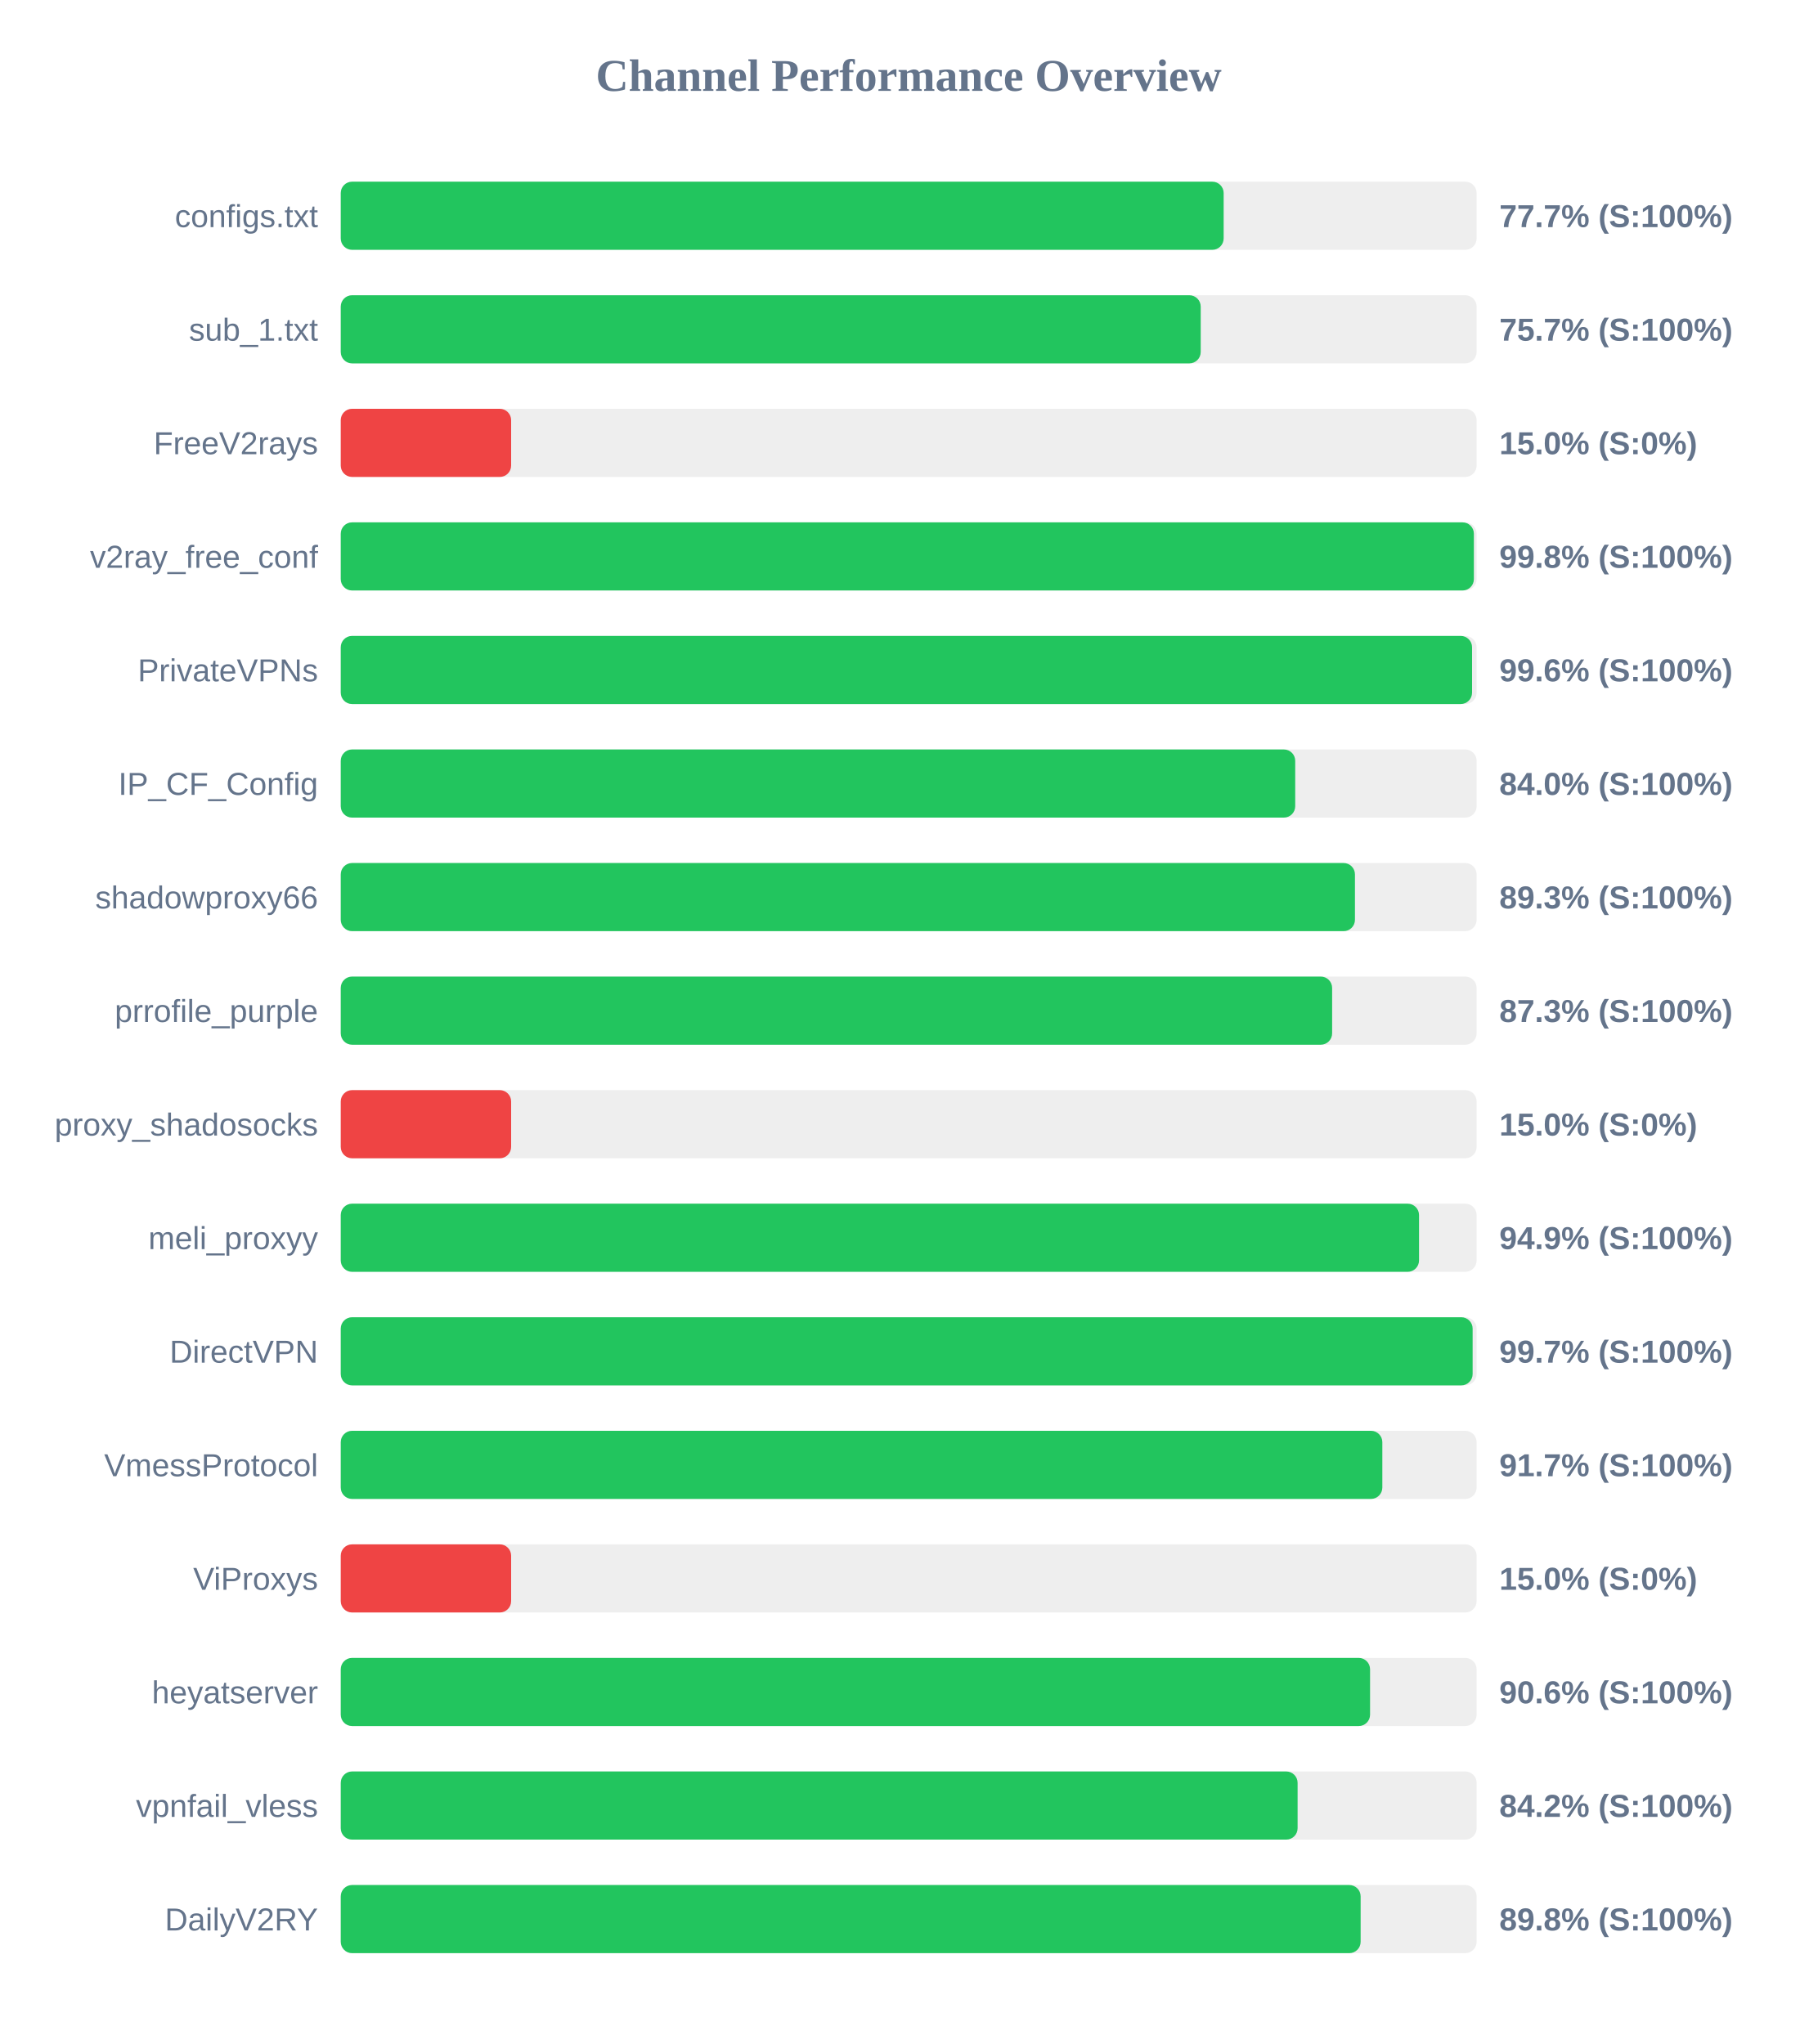
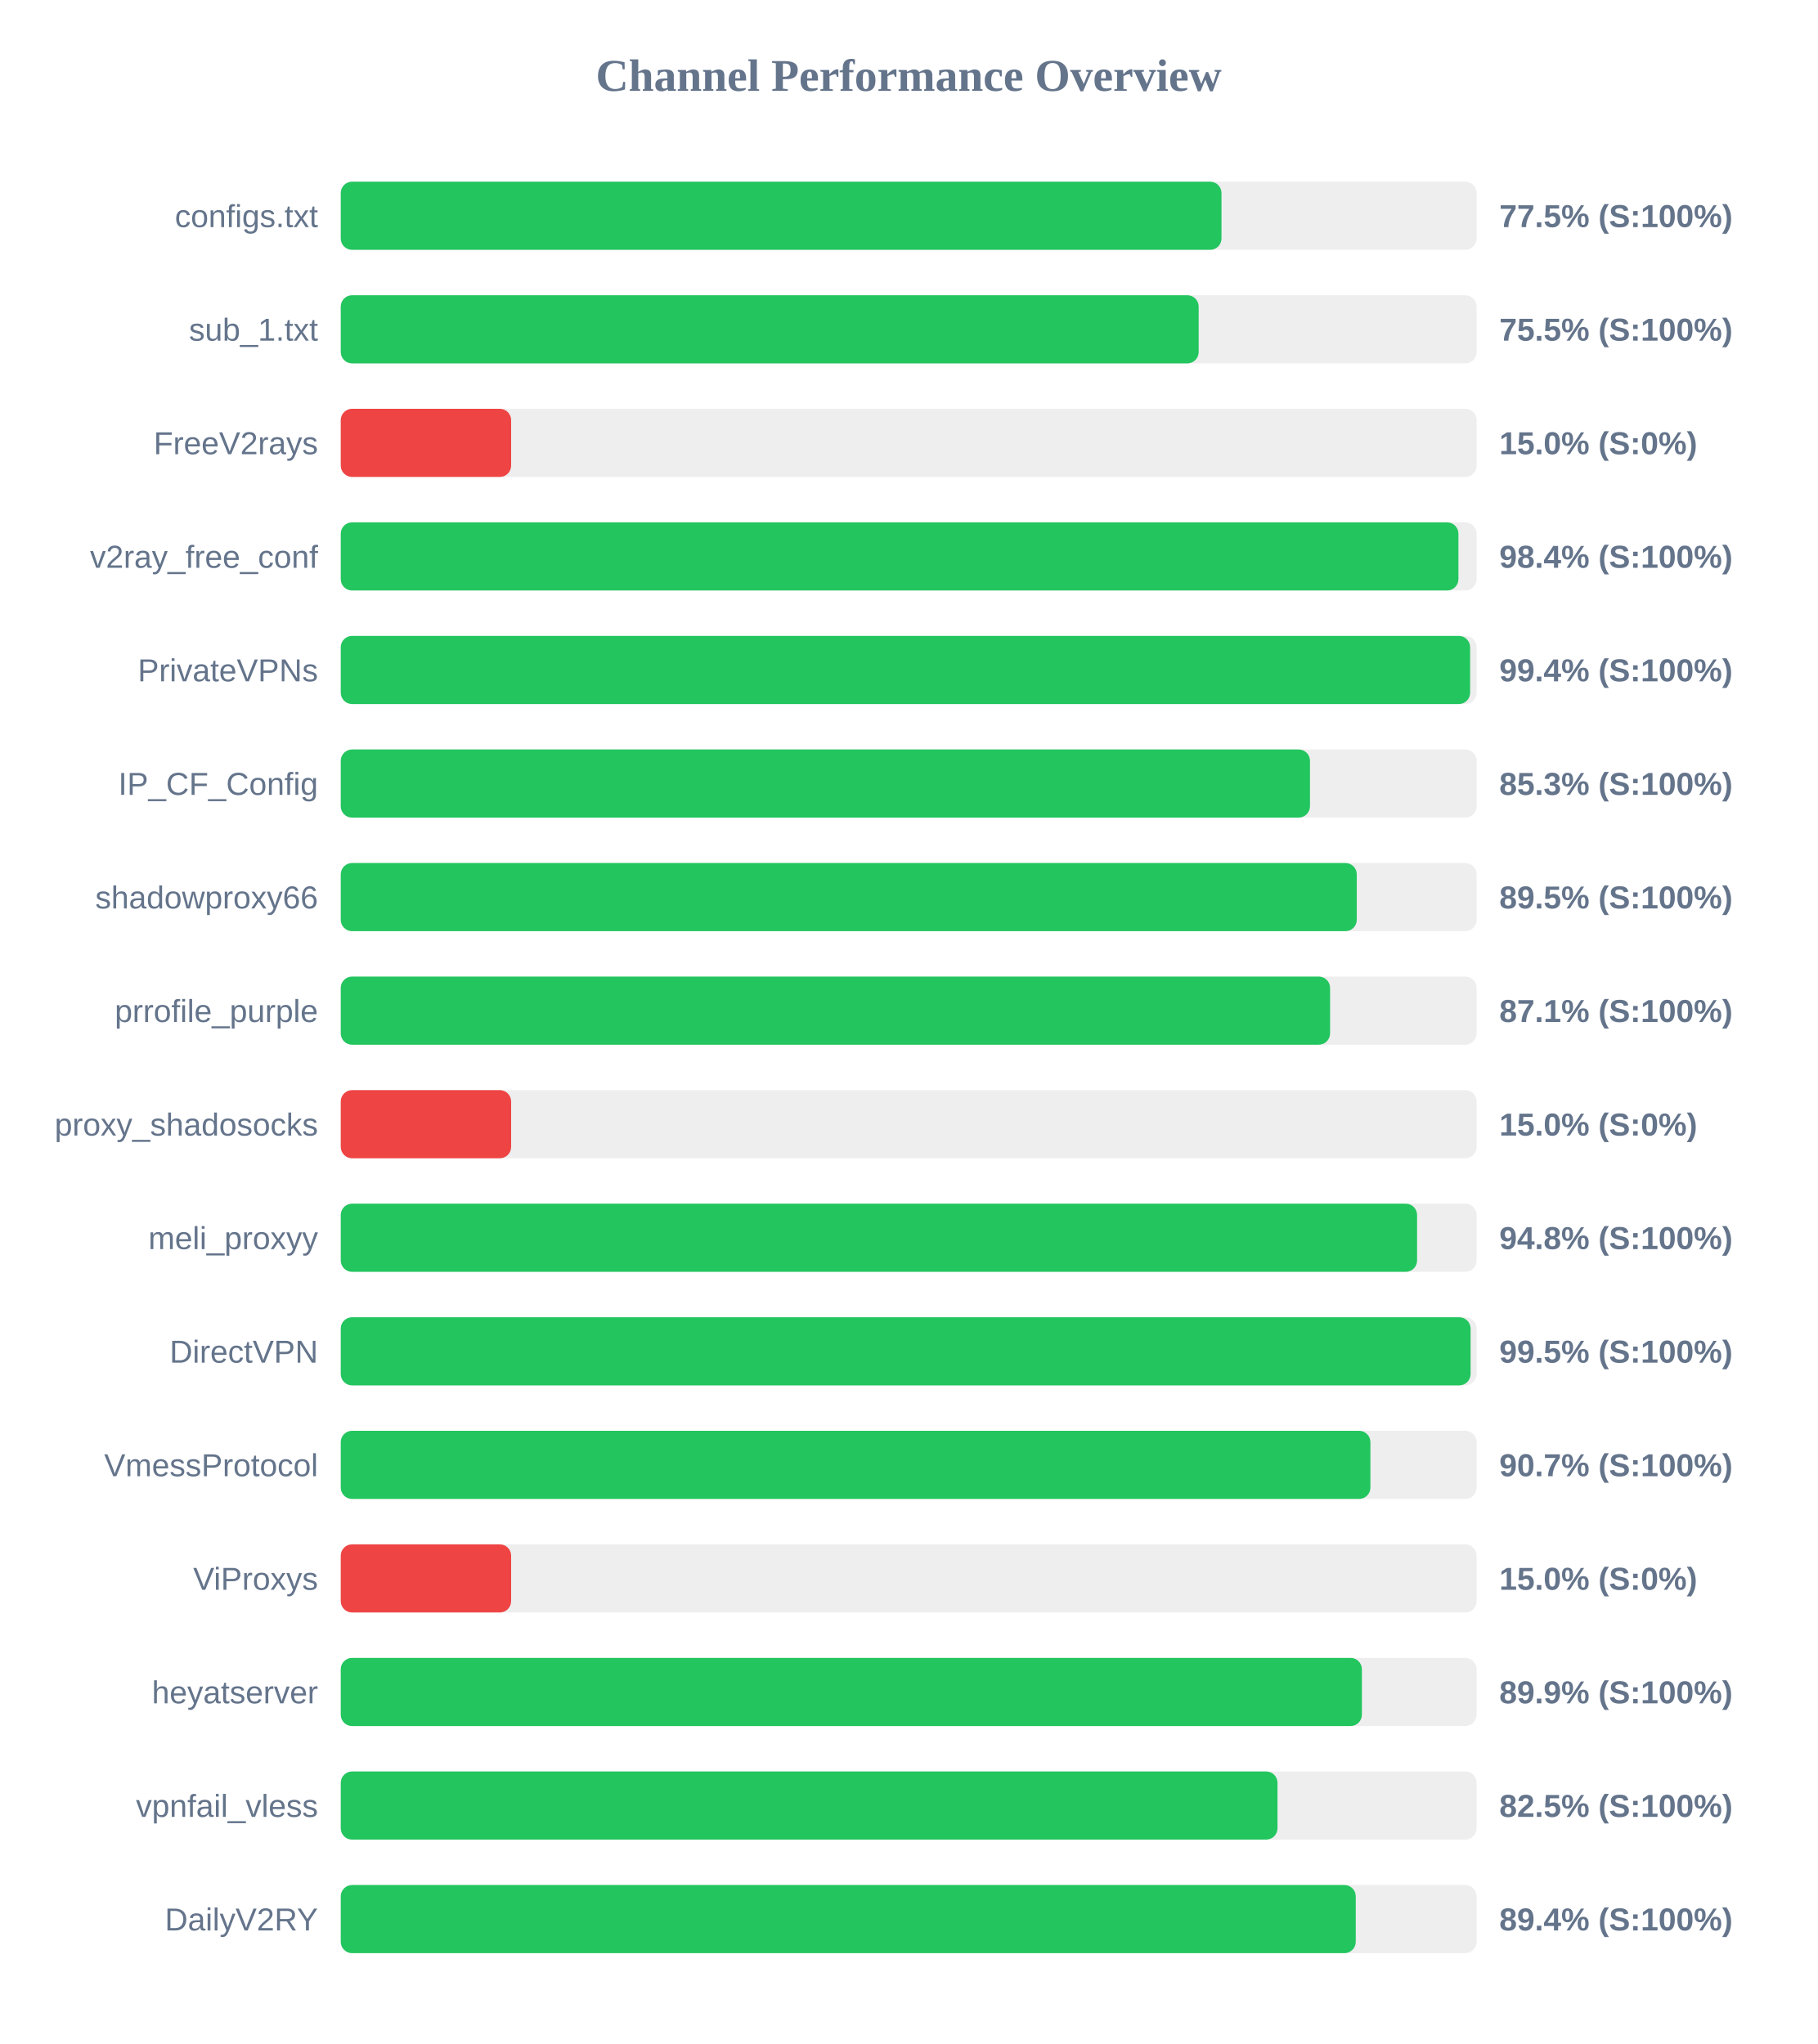
<svg xmlns="http://www.w3.org/2000/svg" width="800" height="900" version="1.1">
  <style>
        .row { font: 14px Arial; fill: #64748b; }
        .score { font: bold 14px Arial; fill: #64748b; }
    </style>
  <text x="400" y="40" text-anchor="middle" font-size="20px" font-weight="bold" fill="#64748b">Channel Performance Overview</text>
  <rect x="150" y="80" width="500" height="30" fill="#eee" rx="5" />
-   <rect x="150" y="80" width="388.65" height="30" fill="#22c55e" rx="5" />
+   <rect x="150" y="80" width="387.7" height="30" fill="#22c55e" rx="5" />
  <text x="140" y="100" text-anchor="end" class="row">configs.txt</text>
-   <text x="660" y="100" text-anchor="start" class="score">77.7% (S:100%)</text>
+   <text x="660" y="100" text-anchor="start" class="score">77.5% (S:100%)</text>
  <rect x="150" y="130" width="500" height="30" fill="#eee" rx="5" />
-   <rect x="150" y="130" width="378.55" height="30" fill="#22c55e" rx="5" />
+   <rect x="150" y="130" width="377.65" height="30" fill="#22c55e" rx="5" />
  <text x="140" y="150" text-anchor="end" class="row">sub_1.txt</text>
-   <text x="660" y="150" text-anchor="start" class="score">75.7% (S:100%)</text>
+   <text x="660" y="150" text-anchor="start" class="score">75.5% (S:100%)</text>
  <rect x="150" y="180" width="500" height="30" fill="#eee" rx="5" />
  <rect x="150" y="180" width="75.0" height="30" fill="#ef4444" rx="5" />
  <text x="140" y="200" text-anchor="end" class="row">FreeV2rays</text>
  <text x="660" y="200" text-anchor="start" class="score">15.0% (S:0%)</text>
  <rect x="150" y="230" width="500" height="30" fill="#eee" rx="5" />
-   <rect x="150" y="230" width="498.8" height="30" fill="#22c55e" rx="5" />
+   <rect x="150" y="230" width="492.0" height="30" fill="#22c55e" rx="5" />
  <text x="140" y="250" text-anchor="end" class="row">v2ray_free_conf</text>
-   <text x="660" y="250" text-anchor="start" class="score">99.8% (S:100%)</text>
+   <text x="660" y="250" text-anchor="start" class="score">98.4% (S:100%)</text>
  <rect x="150" y="280" width="500" height="30" fill="#eee" rx="5" />
-   <rect x="150" y="280" width="498.0" height="30" fill="#22c55e" rx="5" />
+   <rect x="150" y="280" width="497.15" height="30" fill="#22c55e" rx="5" />
  <text x="140" y="300" text-anchor="end" class="row">PrivateVPNs</text>
-   <text x="660" y="300" text-anchor="start" class="score">99.6% (S:100%)</text>
+   <text x="660" y="300" text-anchor="start" class="score">99.4% (S:100%)</text>
  <rect x="150" y="330" width="500" height="30" fill="#eee" rx="5" />
-   <rect x="150" y="330" width="420.15" height="30" fill="#22c55e" rx="5" />
+   <rect x="150" y="330" width="426.65" height="30" fill="#22c55e" rx="5" />
  <text x="140" y="350" text-anchor="end" class="row">IP_CF_Config</text>
-   <text x="660" y="350" text-anchor="start" class="score">84.0% (S:100%)</text>
+   <text x="660" y="350" text-anchor="start" class="score">85.3% (S:100%)</text>
  <rect x="150" y="380" width="500" height="30" fill="#eee" rx="5" />
-   <rect x="150" y="380" width="446.45" height="30" fill="#22c55e" rx="5" />
+   <rect x="150" y="380" width="447.25" height="30" fill="#22c55e" rx="5" />
  <text x="140" y="400" text-anchor="end" class="row">shadowproxy66</text>
-   <text x="660" y="400" text-anchor="start" class="score">89.3% (S:100%)</text>
+   <text x="660" y="400" text-anchor="start" class="score">89.5% (S:100%)</text>
  <rect x="150" y="430" width="500" height="30" fill="#eee" rx="5" />
-   <rect x="150" y="430" width="436.4" height="30" fill="#22c55e" rx="5" />
+   <rect x="150" y="430" width="435.5" height="30" fill="#22c55e" rx="5" />
  <text x="140" y="450" text-anchor="end" class="row">prrofile_purple</text>
-   <text x="660" y="450" text-anchor="start" class="score">87.3% (S:100%)</text>
+   <text x="660" y="450" text-anchor="start" class="score">87.1% (S:100%)</text>
  <rect x="150" y="480" width="500" height="30" fill="#eee" rx="5" />
  <rect x="150" y="480" width="75.0" height="30" fill="#ef4444" rx="5" />
  <text x="140" y="500" text-anchor="end" class="row">proxy_shadosocks</text>
  <text x="660" y="500" text-anchor="start" class="score">15.0% (S:0%)</text>
  <rect x="150" y="530" width="500" height="30" fill="#eee" rx="5" />
-   <rect x="150" y="530" width="474.65" height="30" fill="#22c55e" rx="5" />
+   <rect x="150" y="530" width="473.8" height="30" fill="#22c55e" rx="5" />
  <text x="140" y="550" text-anchor="end" class="row">meli_proxyy</text>
-   <text x="660" y="550" text-anchor="start" class="score">94.9% (S:100%)</text>
+   <text x="660" y="550" text-anchor="start" class="score">94.8% (S:100%)</text>
  <rect x="150" y="580" width="500" height="30" fill="#eee" rx="5" />
-   <rect x="150" y="580" width="498.25" height="30" fill="#22c55e" rx="5" />
+   <rect x="150" y="580" width="497.35" height="30" fill="#22c55e" rx="5" />
  <text x="140" y="600" text-anchor="end" class="row">DirectVPN</text>
-   <text x="660" y="600" text-anchor="start" class="score">99.7% (S:100%)</text>
+   <text x="660" y="600" text-anchor="start" class="score">99.5% (S:100%)</text>
  <rect x="150" y="630" width="500" height="30" fill="#eee" rx="5" />
-   <rect x="150" y="630" width="458.5" height="30" fill="#22c55e" rx="5" />
+   <rect x="150" y="630" width="453.25" height="30" fill="#22c55e" rx="5" />
  <text x="140" y="650" text-anchor="end" class="row">VmessProtocol</text>
-   <text x="660" y="650" text-anchor="start" class="score">91.7% (S:100%)</text>
+   <text x="660" y="650" text-anchor="start" class="score">90.7% (S:100%)</text>
  <rect x="150" y="680" width="500" height="30" fill="#eee" rx="5" />
  <rect x="150" y="680" width="75.0" height="30" fill="#ef4444" rx="5" />
  <text x="140" y="700" text-anchor="end" class="row">ViProxys</text>
  <text x="660" y="700" text-anchor="start" class="score">15.0% (S:0%)</text>
  <rect x="150" y="730" width="500" height="30" fill="#eee" rx="5" />
-   <rect x="150" y="730" width="453.1" height="30" fill="#22c55e" rx="5" />
+   <rect x="150" y="730" width="449.5" height="30" fill="#22c55e" rx="5" />
  <text x="140" y="750" text-anchor="end" class="row">heyatserver</text>
-   <text x="660" y="750" text-anchor="start" class="score">90.6% (S:100%)</text>
+   <text x="660" y="750" text-anchor="start" class="score">89.9% (S:100%)</text>
  <rect x="150" y="780" width="500" height="30" fill="#eee" rx="5" />
-   <rect x="150" y="780" width="421.2" height="30" fill="#22c55e" rx="5" />
+   <rect x="150" y="780" width="412.35" height="30" fill="#22c55e" rx="5" />
  <text x="140" y="800" text-anchor="end" class="row">vpnfail_vless</text>
-   <text x="660" y="800" text-anchor="start" class="score">84.2% (S:100%)</text>
+   <text x="660" y="800" text-anchor="start" class="score">82.5% (S:100%)</text>
  <rect x="150" y="830" width="500" height="30" fill="#eee" rx="5" />
-   <rect x="150" y="830" width="448.95" height="30" fill="#22c55e" rx="5" />
+   <rect x="150" y="830" width="446.8" height="30" fill="#22c55e" rx="5" />
  <text x="140" y="850" text-anchor="end" class="row">DailyV2RY</text>
-   <text x="660" y="850" text-anchor="start" class="score">89.8% (S:100%)</text>
+   <text x="660" y="850" text-anchor="start" class="score">89.4% (S:100%)</text>
</svg>
